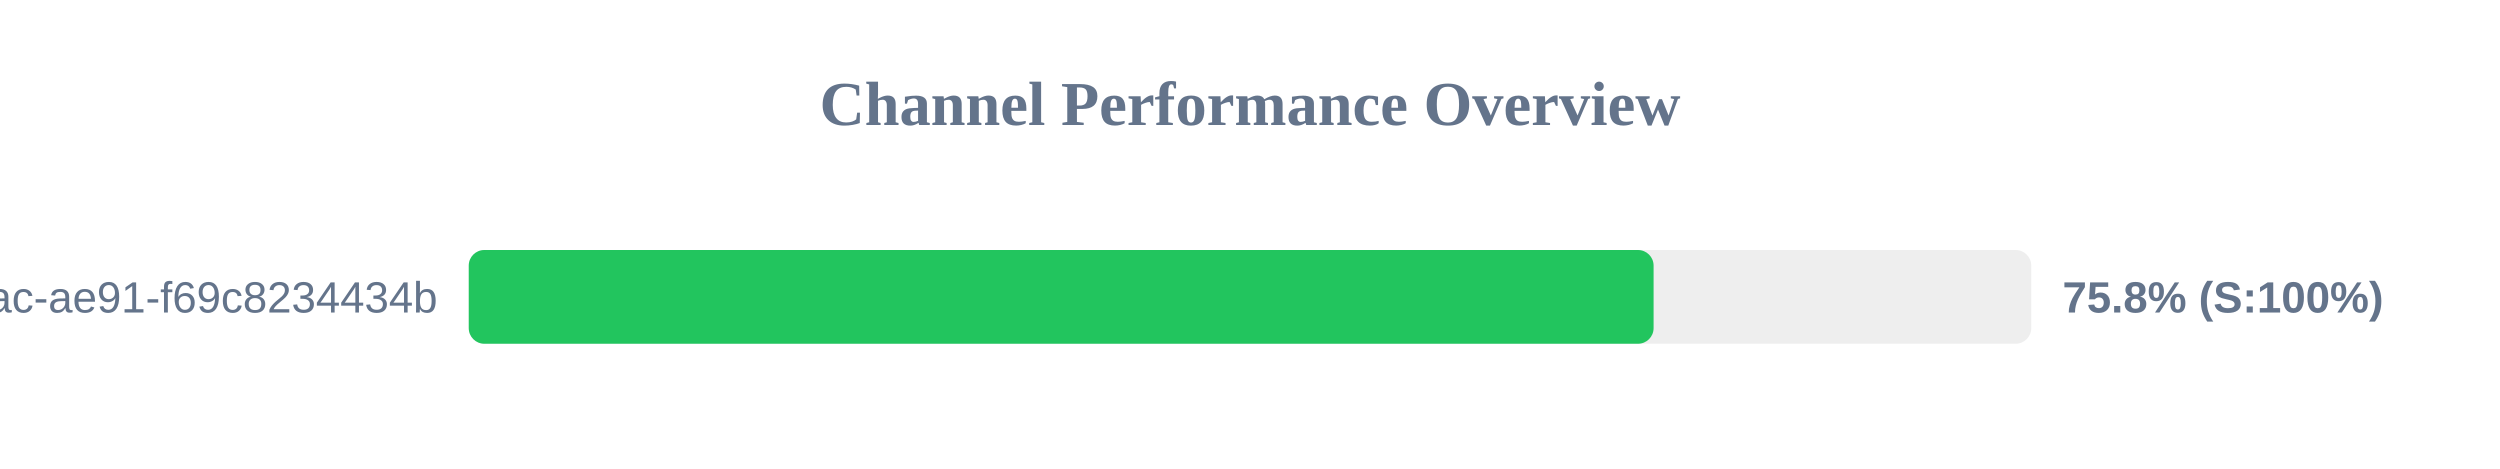
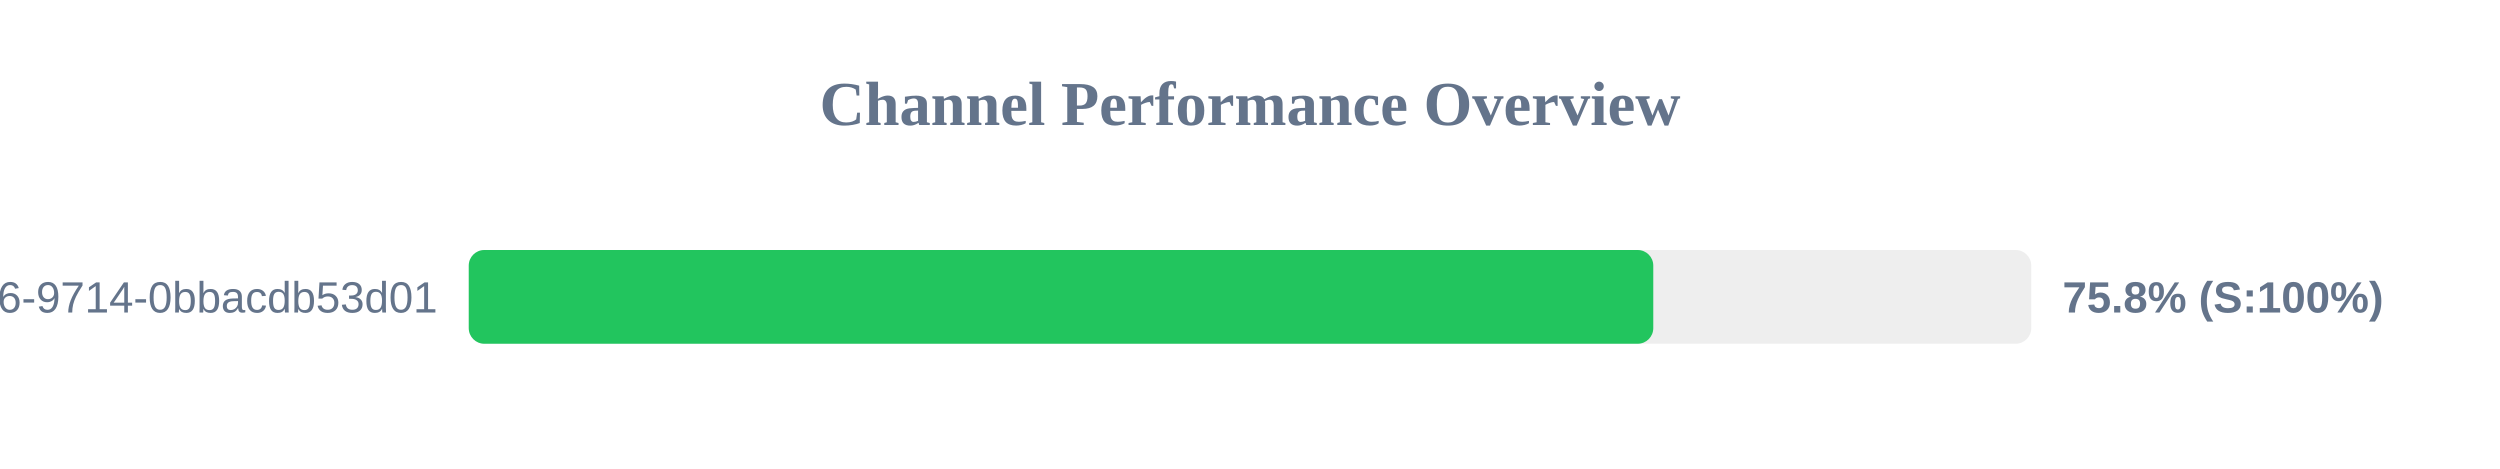
<svg xmlns="http://www.w3.org/2000/svg" width="800" height="150" version="1.1">
  <style>
        .row { font: 14px Arial; fill: #64748b; }
        .score { font: bold 14px Arial; fill: #64748b; }
    </style>
  <text x="400" y="40" text-anchor="middle" font-size="20px" font-weight="bold" fill="#64748b">Channel Performance Overview</text>
  <rect x="150" y="80" width="500" height="30" fill="#eee" rx="5" />
-   <rect x="150" y="80" width="379.15" height="30" fill="#22c55e" rx="5" />
-   <text x="140" y="100" text-anchor="end" class="row">?uuid=942b9cb8-92fa-46ac-ae91-f69c8234434b</text>
+   <rect x="150" y="80" width="379.05" height="30" fill="#22c55e" rx="5" />
+   <text x="140" y="100" text-anchor="end" class="row">?uuid=23125f6e-ec56-4c26-9714-0bbacdb53d01</text>
  <text x="660" y="100" text-anchor="start" class="score">75.8% (S:100%)</text>
</svg>
